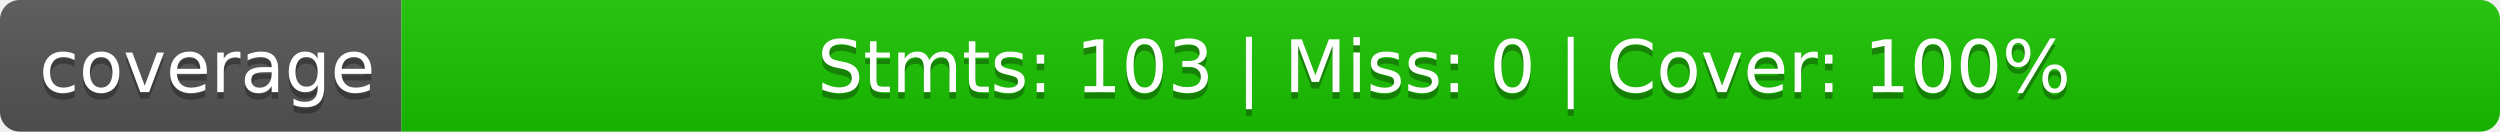
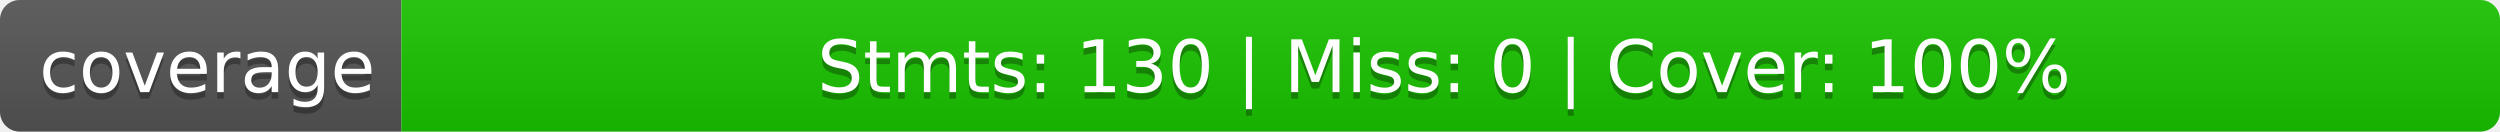
<svg xmlns="http://www.w3.org/2000/svg" width="380" height="20">
  <linearGradient id="b" x2="0" y2="100%">
    <stop offset="0" stop-color="#bbb" stop-opacity=".1" />
    <stop offset="1" stop-opacity=".1" />
  </linearGradient>
  <clipPath id="a">
    <rect width="380" height="20" rx="3" fill="#fff" />
  </clipPath>
  <g clip-path="url(#a)">
    <path fill="#555" d="M0 0h61v20H0z" />
    <path fill="#1ac400" d="M61 0h319v20H61z" />
    <path fill="url(#b)" d="M0 0h380v20H0z" />
  </g>
  <g fill="#fff" text-anchor="middle" font-family="DejaVu Sans,Verdana,Geneva,sans-serif" font-size="110">
    <text x="315" y="150" fill="#010101" fill-opacity=".3" transform="scale(.1)" textLength="510">coverage</text>
    <text x="315" y="140" transform="scale(.1)" textLength="510">coverage</text>
-     <text x="2195" y="150" fill="#010101" fill-opacity=".3" transform="scale(.1)" textLength="3090">Stmts: 103 | Miss: 0 | Cover: 100%</text>
-     <text x="2195" y="140" transform="scale(.1)" textLength="3090">Stmts: 103 | Miss: 0 | Cover: 100%</text>
+     <text x="2195" y="150" fill="#010101" fill-opacity=".3" transform="scale(.1)" textLength="3090">Stmts: 130 | Miss: 0 | Cover: 100%</text>
+     <text x="2195" y="140" transform="scale(.1)" textLength="3090">Stmts: 130 | Miss: 0 | Cover: 100%</text>
  </g>
</svg>
